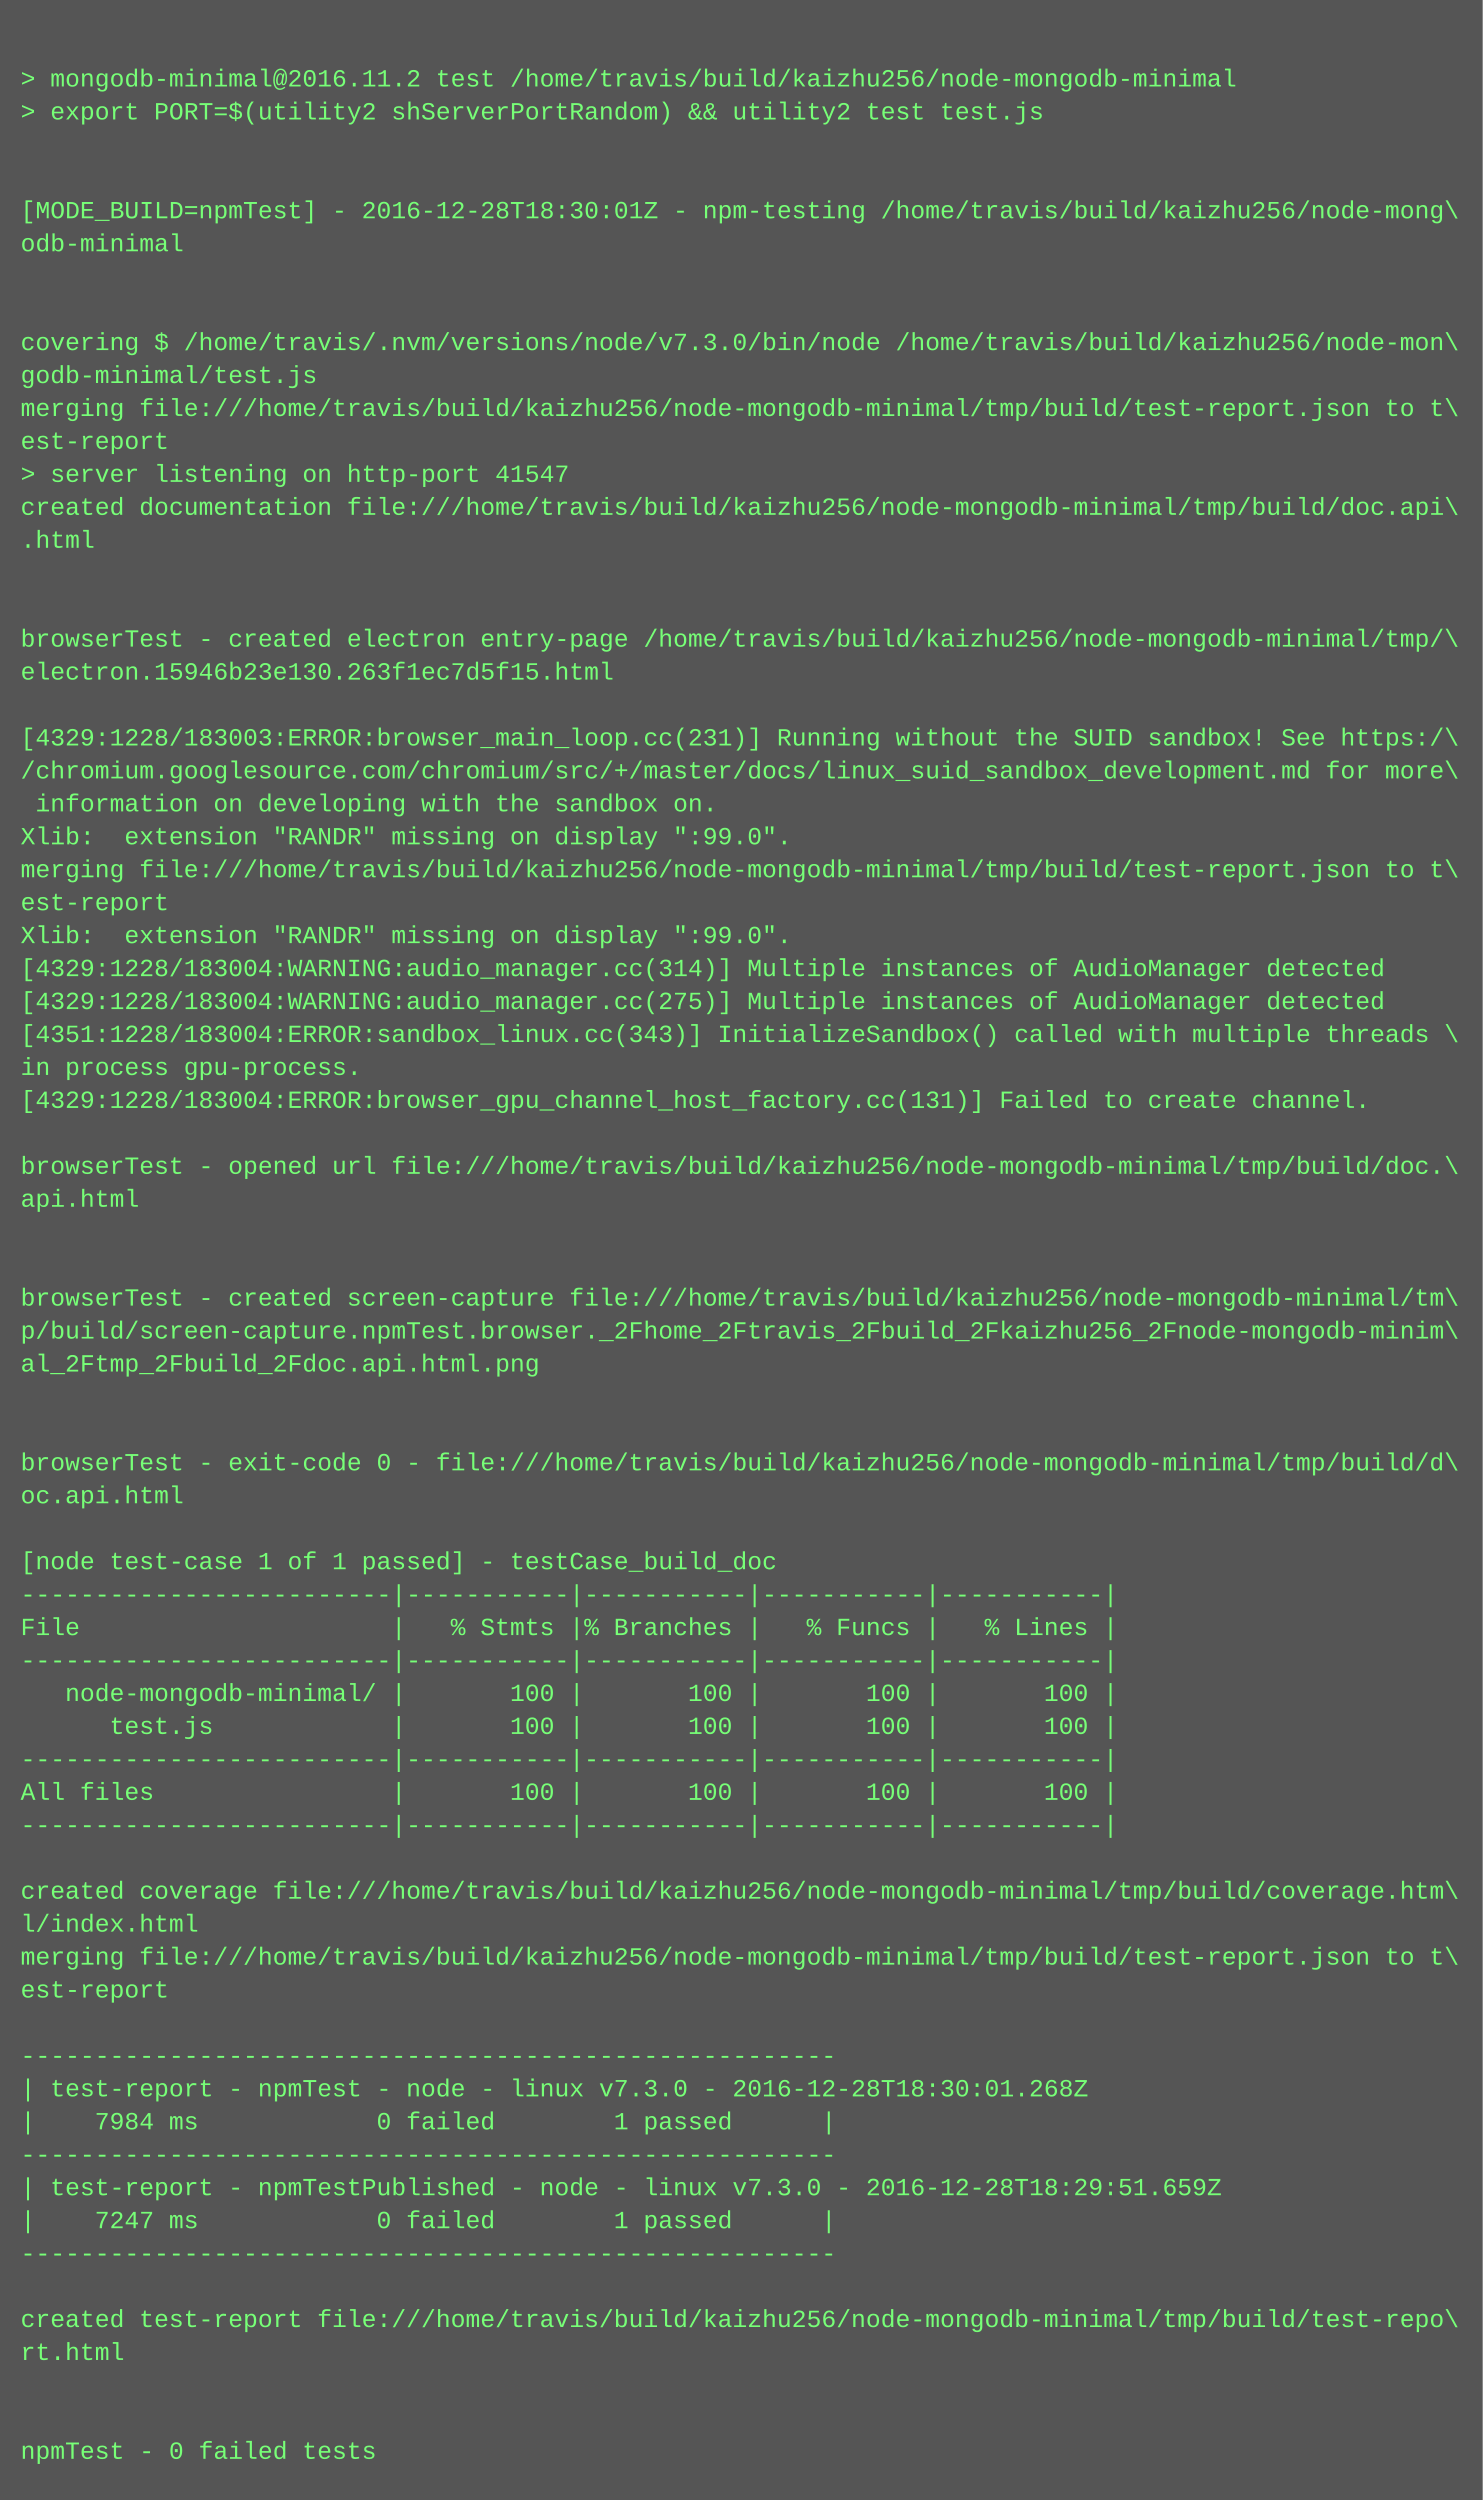
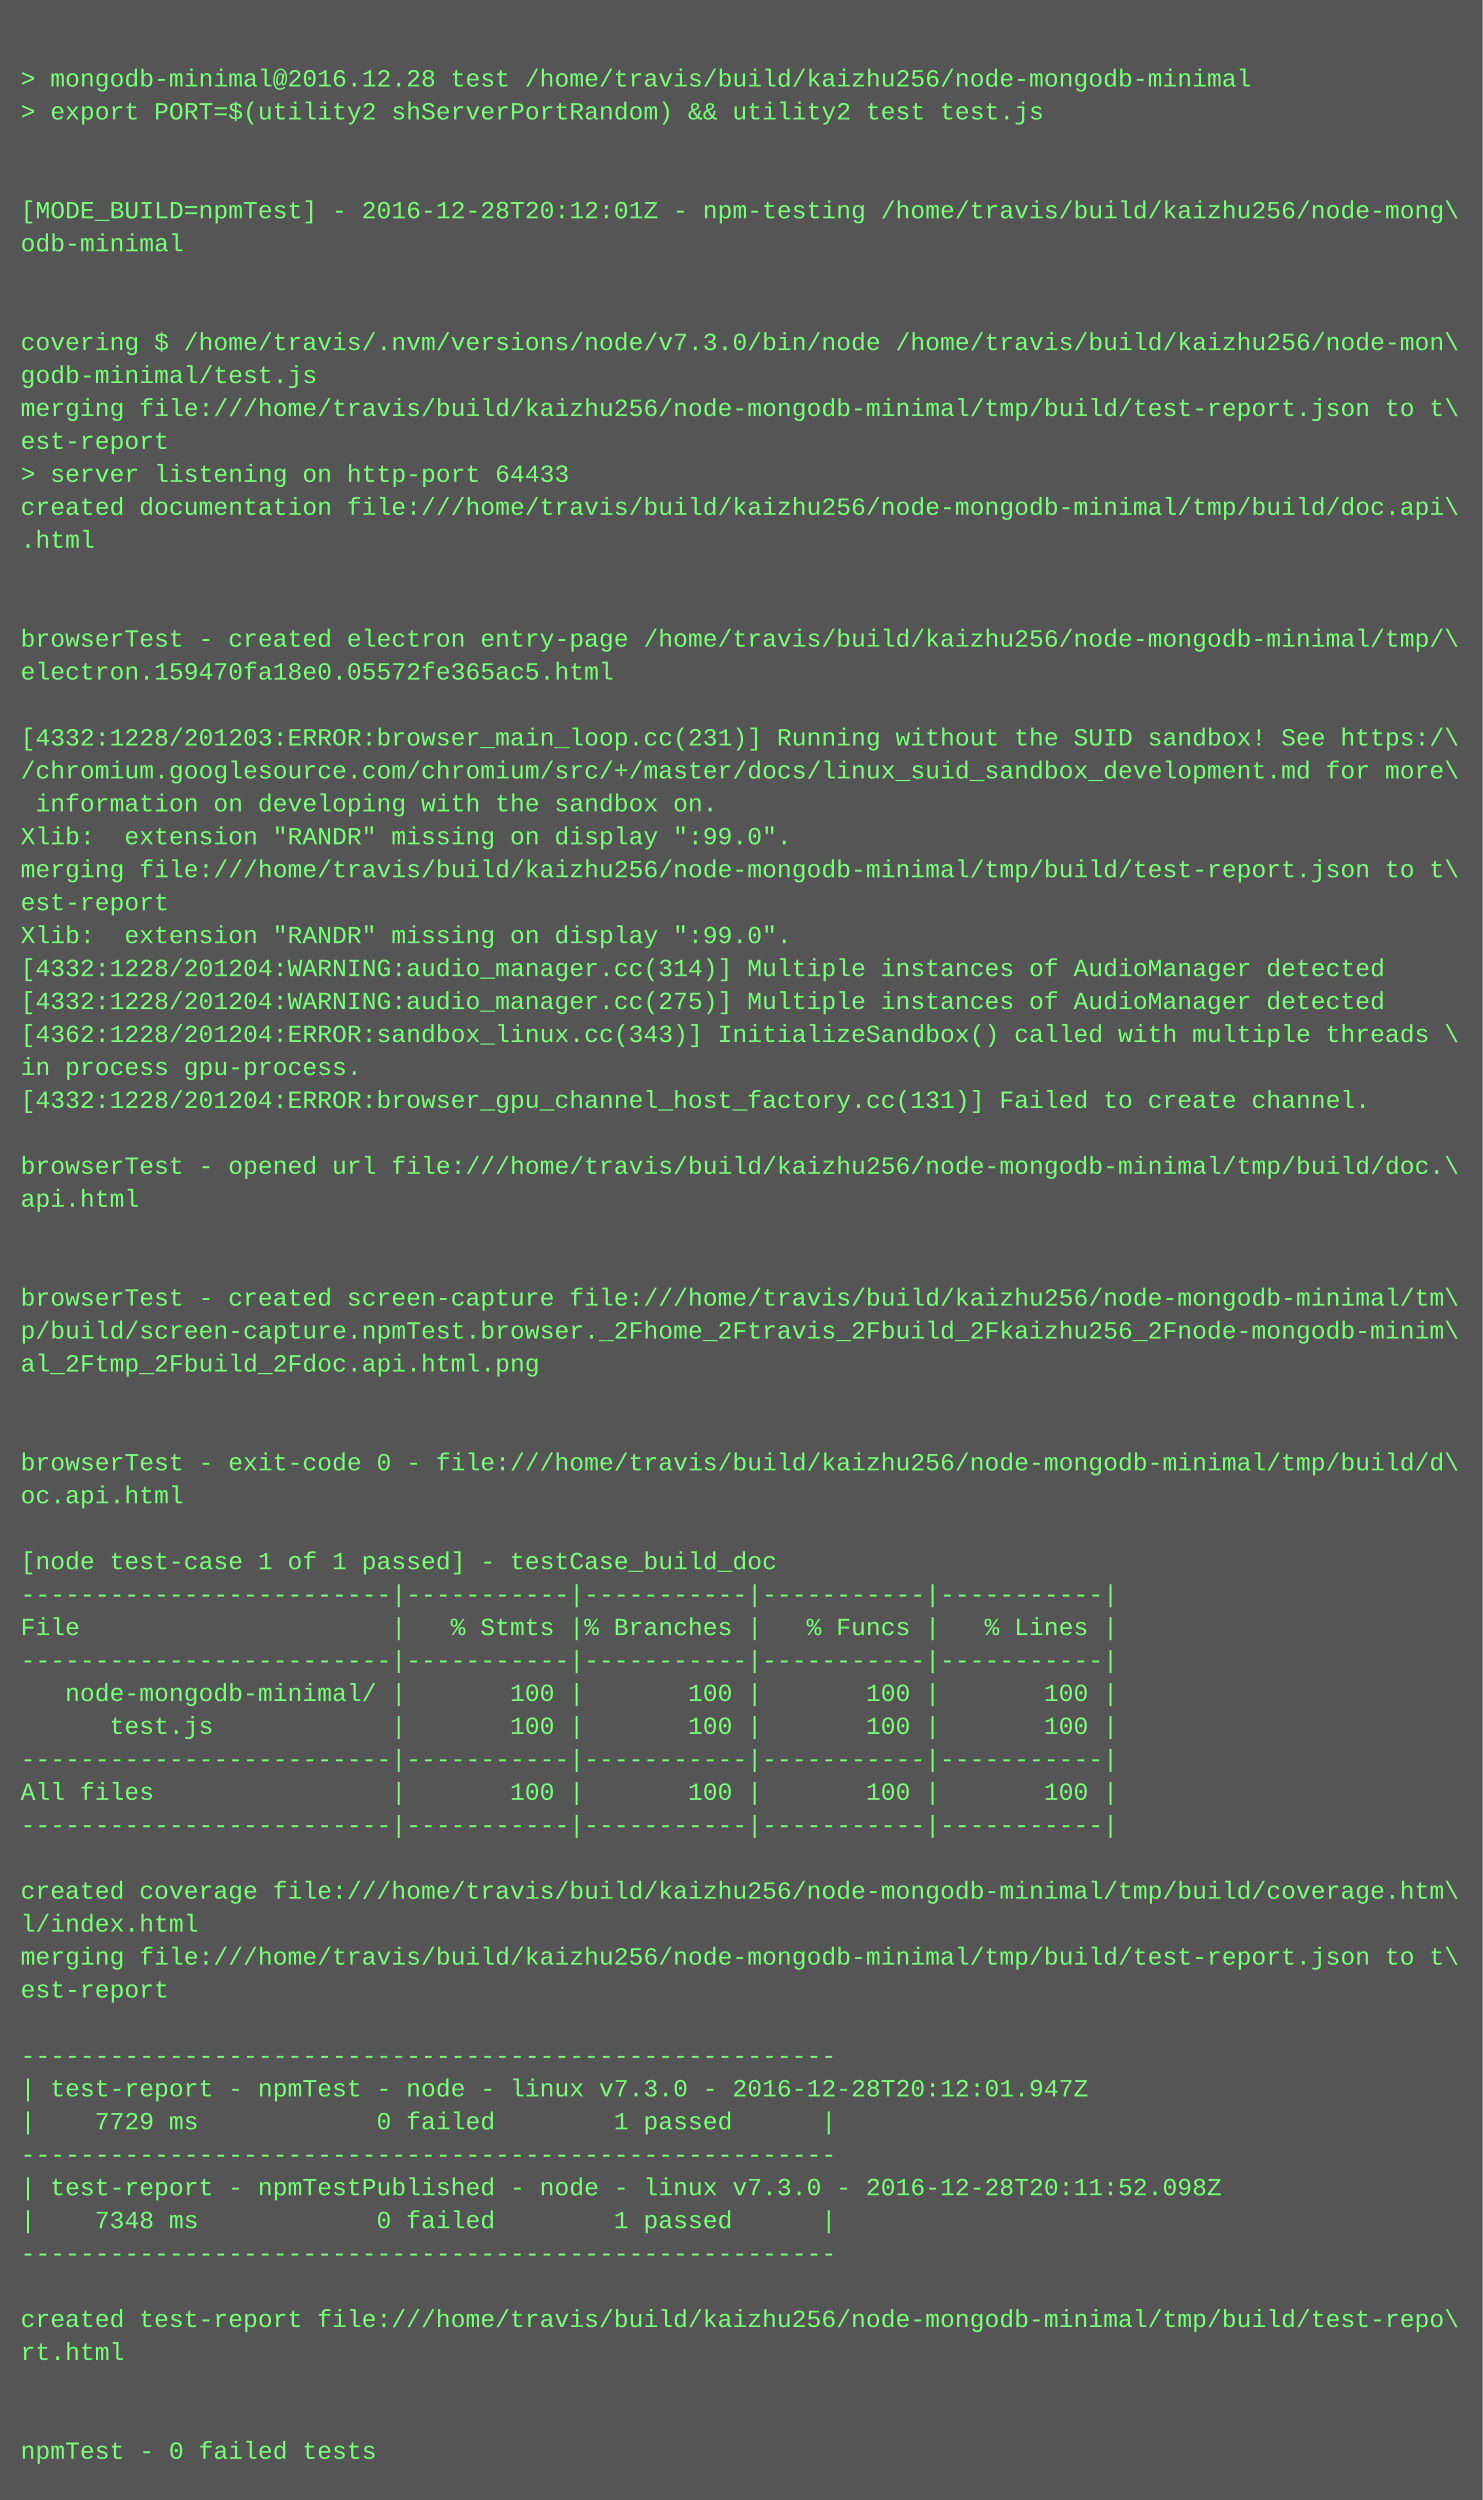
<svg xmlns="http://www.w3.org/2000/svg" height="1214" width="720">
  <rect height="1214" fill="#555" width="720" />
  <text fill="#7f7" font-family="Courier New" font-size="12" xml:space="preserve">
    <tspan x="10" y="26" />
-     <tspan x="10" y="42">&gt; mongodb-minimal@2016.11.2 test /home/travis/build/kaizhu256/node-mongodb-minimal</tspan>
+     <tspan x="10" y="42">&gt; mongodb-minimal@2016.12.28 test /home/travis/build/kaizhu256/node-mongodb-minimal</tspan>
    <tspan x="10" y="58">&gt; export PORT=$(utility2 shServerPortRandom) &amp;&amp; utility2 test test.js</tspan>
    <tspan x="10" y="74" />
    <tspan x="10" y="90" />
-     <tspan x="10" y="106">[MODE_BUILD=npmTest] - 2016-12-28T18:30:01Z - npm-testing /home/travis/build/kaizhu256/node-mong\</tspan>
+     <tspan x="10" y="106">[MODE_BUILD=npmTest] - 2016-12-28T20:12:01Z - npm-testing /home/travis/build/kaizhu256/node-mong\</tspan>
    <tspan x="10" y="122">odb-minimal</tspan>
    <tspan x="10" y="138" />
    <tspan x="10" y="154" />
    <tspan x="10" y="170">covering $ /home/travis/.nvm/versions/node/v7.3.0/bin/node /home/travis/build/kaizhu256/node-mon\</tspan>
    <tspan x="10" y="186">godb-minimal/test.js</tspan>
    <tspan x="10" y="202">merging file:///home/travis/build/kaizhu256/node-mongodb-minimal/tmp/build/test-report.json to t\</tspan>
    <tspan x="10" y="218">est-report</tspan>
-     <tspan x="10" y="234">&gt; server listening on http-port 41547</tspan>
+     <tspan x="10" y="234">&gt; server listening on http-port 64433</tspan>
    <tspan x="10" y="250">created documentation file:///home/travis/build/kaizhu256/node-mongodb-minimal/tmp/build/doc.api\</tspan>
    <tspan x="10" y="266">.html</tspan>
    <tspan x="10" y="282" />
    <tspan x="10" y="298" />
    <tspan x="10" y="314">browserTest - created electron entry-page /home/travis/build/kaizhu256/node-mongodb-minimal/tmp/\</tspan>
-     <tspan x="10" y="330">electron.15946b23e130.263f1ec7d5f15.html</tspan>
+     <tspan x="10" y="330">electron.159470fa18e0.05572fe365ac5.html</tspan>
    <tspan x="10" y="346" />
-     <tspan x="10" y="362">[4329:1228/183003:ERROR:browser_main_loop.cc(231)] Running without the SUID sandbox! See https:/\</tspan>
+     <tspan x="10" y="362">[4332:1228/201203:ERROR:browser_main_loop.cc(231)] Running without the SUID sandbox! See https:/\</tspan>
    <tspan x="10" y="378">/chromium.googlesource.com/chromium/src/+/master/docs/linux_suid_sandbox_development.md for more\</tspan>
    <tspan x="10" y="394"> information on developing with the sandbox on.</tspan>
    <tspan x="10" y="410">Xlib:  extension "RANDR" missing on display ":99.0".</tspan>
    <tspan x="10" y="426">merging file:///home/travis/build/kaizhu256/node-mongodb-minimal/tmp/build/test-report.json to t\</tspan>
    <tspan x="10" y="442">est-report</tspan>
    <tspan x="10" y="458">Xlib:  extension "RANDR" missing on display ":99.0".</tspan>
-     <tspan x="10" y="474">[4329:1228/183004:WARNING:audio_manager.cc(314)] Multiple instances of AudioManager detected</tspan>
-     <tspan x="10" y="490">[4329:1228/183004:WARNING:audio_manager.cc(275)] Multiple instances of AudioManager detected</tspan>
-     <tspan x="10" y="506">[4351:1228/183004:ERROR:sandbox_linux.cc(343)] InitializeSandbox() called with multiple threads \</tspan>
+     <tspan x="10" y="474">[4332:1228/201204:WARNING:audio_manager.cc(314)] Multiple instances of AudioManager detected</tspan>
+     <tspan x="10" y="490">[4332:1228/201204:WARNING:audio_manager.cc(275)] Multiple instances of AudioManager detected</tspan>
+     <tspan x="10" y="506">[4362:1228/201204:ERROR:sandbox_linux.cc(343)] InitializeSandbox() called with multiple threads \</tspan>
    <tspan x="10" y="522">in process gpu-process. </tspan>
-     <tspan x="10" y="538">[4329:1228/183004:ERROR:browser_gpu_channel_host_factory.cc(131)] Failed to create channel.</tspan>
+     <tspan x="10" y="538">[4332:1228/201204:ERROR:browser_gpu_channel_host_factory.cc(131)] Failed to create channel.</tspan>
    <tspan x="10" y="554" />
    <tspan x="10" y="570">browserTest - opened url file:///home/travis/build/kaizhu256/node-mongodb-minimal/tmp/build/doc.\</tspan>
    <tspan x="10" y="586">api.html</tspan>
    <tspan x="10" y="602" />
    <tspan x="10" y="618" />
    <tspan x="10" y="634">browserTest - created screen-capture file:///home/travis/build/kaizhu256/node-mongodb-minimal/tm\</tspan>
    <tspan x="10" y="650">p/build/screen-capture.npmTest.browser._2Fhome_2Ftravis_2Fbuild_2Fkaizhu256_2Fnode-mongodb-minim\</tspan>
    <tspan x="10" y="666">al_2Ftmp_2Fbuild_2Fdoc.api.html.png</tspan>
    <tspan x="10" y="682" />
    <tspan x="10" y="698" />
    <tspan x="10" y="714">browserTest - exit-code 0 - file:///home/travis/build/kaizhu256/node-mongodb-minimal/tmp/build/d\</tspan>
    <tspan x="10" y="730">oc.api.html</tspan>
    <tspan x="10" y="746" />
    <tspan x="10" y="762">[node test-case 1 of 1 passed] - testCase_build_doc</tspan>
    <tspan x="10" y="778">-------------------------|-----------|-----------|-----------|-----------|</tspan>
    <tspan x="10" y="794">File                     |   % Stmts |% Branches |   % Funcs |   % Lines |</tspan>
    <tspan x="10" y="810">-------------------------|-----------|-----------|-----------|-----------|</tspan>
    <tspan x="10" y="826">   node-mongodb-minimal/ |       100 |       100 |       100 |       100 |</tspan>
    <tspan x="10" y="842">      test.js            |       100 |       100 |       100 |       100 |</tspan>
    <tspan x="10" y="858">-------------------------|-----------|-----------|-----------|-----------|</tspan>
    <tspan x="10" y="874">All files                |       100 |       100 |       100 |       100 |</tspan>
    <tspan x="10" y="890">-------------------------|-----------|-----------|-----------|-----------|</tspan>
    <tspan x="10" y="906" />
    <tspan x="10" y="922">created coverage file:///home/travis/build/kaizhu256/node-mongodb-minimal/tmp/build/coverage.htm\</tspan>
    <tspan x="10" y="938">l/index.html</tspan>
    <tspan x="10" y="954">merging file:///home/travis/build/kaizhu256/node-mongodb-minimal/tmp/build/test-report.json to t\</tspan>
    <tspan x="10" y="970">est-report</tspan>
    <tspan x="10" y="986" />
    <tspan x="10" y="1002">-------------------------------------------------------</tspan>
-     <tspan x="10" y="1018">| test-report - npmTest - node - linux v7.3.0 - 2016-12-28T18:30:01.268Z</tspan>
-     <tspan x="10" y="1034">|    7984 ms            0 failed        1 passed      |</tspan>
+     <tspan x="10" y="1018">| test-report - npmTest - node - linux v7.3.0 - 2016-12-28T20:12:01.947Z</tspan>
+     <tspan x="10" y="1034">|    7729 ms            0 failed        1 passed      |</tspan>
    <tspan x="10" y="1050">-------------------------------------------------------</tspan>
-     <tspan x="10" y="1066">| test-report - npmTestPublished - node - linux v7.3.0 - 2016-12-28T18:29:51.659Z</tspan>
-     <tspan x="10" y="1082">|    7247 ms            0 failed        1 passed      |</tspan>
+     <tspan x="10" y="1066">| test-report - npmTestPublished - node - linux v7.3.0 - 2016-12-28T20:11:52.098Z</tspan>
+     <tspan x="10" y="1082">|    7348 ms            0 failed        1 passed      |</tspan>
    <tspan x="10" y="1098">-------------------------------------------------------</tspan>
    <tspan x="10" y="1114" />
    <tspan x="10" y="1130">created test-report file:///home/travis/build/kaizhu256/node-mongodb-minimal/tmp/build/test-repo\</tspan>
    <tspan x="10" y="1146">rt.html</tspan>
    <tspan x="10" y="1162" />
    <tspan x="10" y="1178" />
    <tspan x="10" y="1194">npmTest - 0 failed tests</tspan>
  </text>
</svg>
